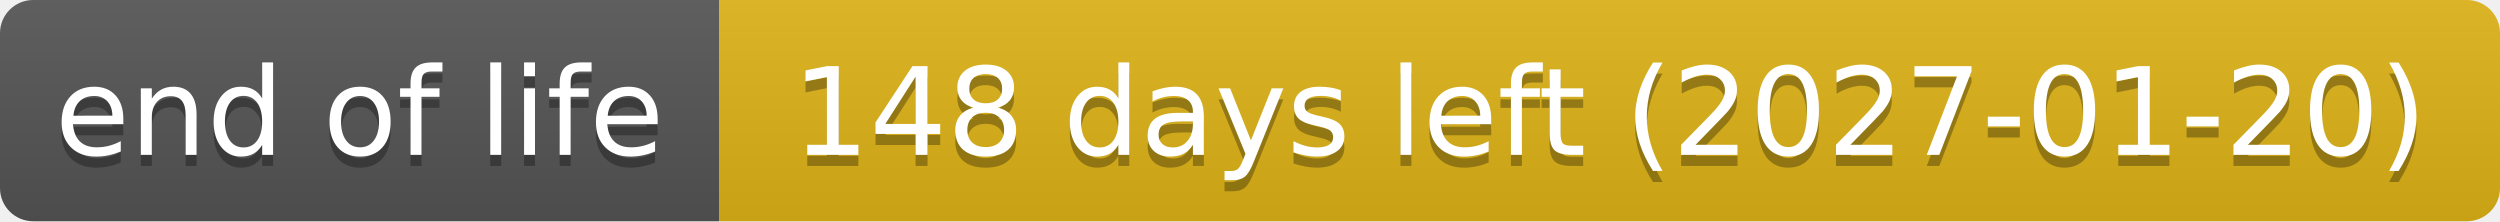
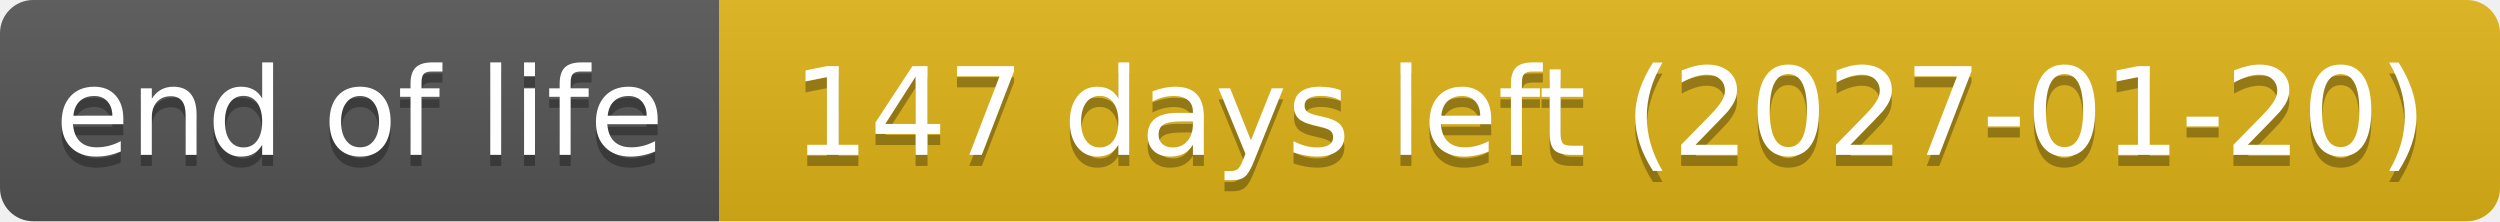
- <svg xmlns="http://www.w3.org/2000/svg" width="226" height="20" role="img" aria-label="end of life: 148 days left (2027-01-20)">
+ <svg xmlns="http://www.w3.org/2000/svg" width="226" height="20" role="img" aria-label="end of life: 147 days left (2027-01-20)">
  <linearGradient id="s" x2="0" y2="100%">
    <stop offset="0" stop-color="#bbb" stop-opacity=".1" />
    <stop offset="1" stop-opacity=".1" />
  </linearGradient>
  <clipPath id="r">
    <rect width="226" height="20" rx="3" fill="#fff" />
  </clipPath>
  <g clip-path="url(#r)">
    <rect width="65" height="20" fill="#555" />
    <rect x="65" width="161" height="20" fill="#dfb317" />
    <rect width="226" height="20" fill="url(#s)" />
  </g>
  <g fill="#fff" text-anchor="middle" font-family="Verdana,Geneva,DejaVu Sans,sans-serif" text-rendering="geometricPrecision" font-size="110">
    <text aria-hidden="true" x="325" y="150" fill="#010101" fill-opacity=".3" transform="scale(.1)" textLength="551">end of life</text>
    <text x="325" y="140" transform="scale(.1)" textLength="551">end of life</text>
-     <text aria-hidden="true" x="1455" y="150" fill="#010101" fill-opacity=".3" transform="scale(.1)" textLength="1511">148 days left (2027-01-20)</text>
-     <text x="1455" y="140" transform="scale(.1)" textLength="1511">148 days left (2027-01-20)</text>
+     <text aria-hidden="true" x="1455" y="150" fill="#010101" fill-opacity=".3" transform="scale(.1)" textLength="1511">147 days left (2027-01-20)</text>
+     <text x="1455" y="140" transform="scale(.1)" textLength="1511">147 days left (2027-01-20)</text>
  </g>
</svg>
